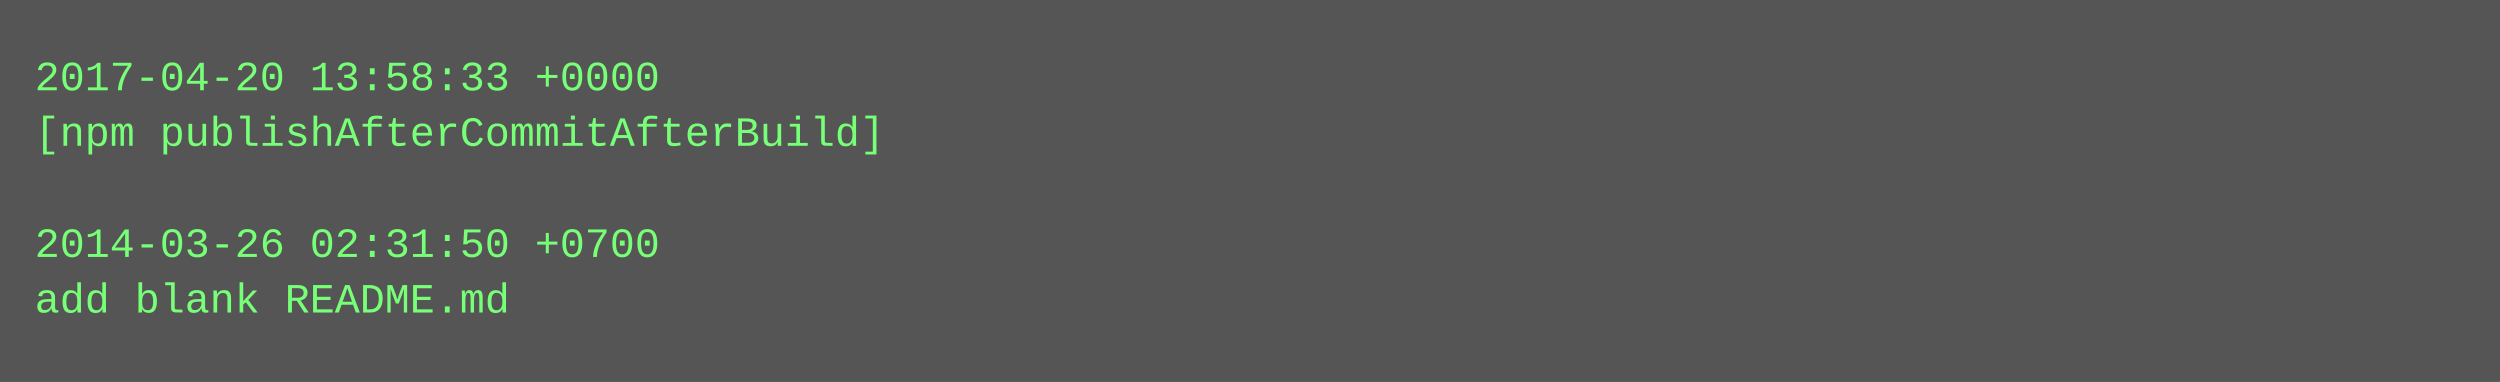
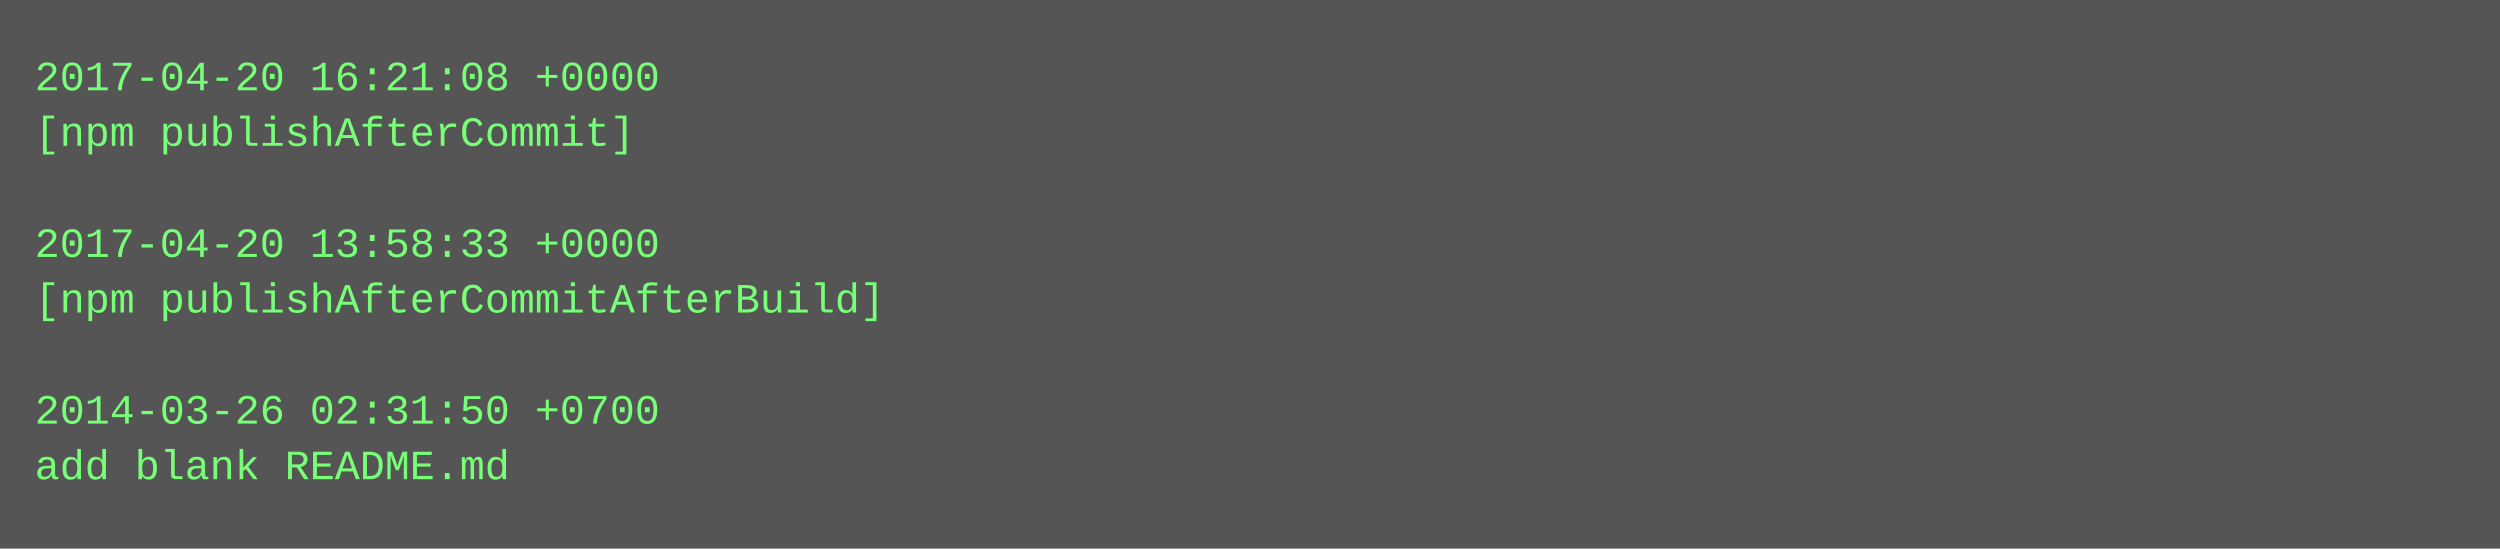
- <svg xmlns="http://www.w3.org/2000/svg" height="110" width="720">
-   <rect height="110" fill="#555" width="720" />
+ <svg xmlns="http://www.w3.org/2000/svg" height="158" width="720">
+   <rect height="158" fill="#555" width="720" />
  <text fill="#7f7" font-family="Courier New" font-size="12" xml:space="preserve">
-     <tspan x="10" y="26">2017-04-20 13:58:33 +0000</tspan>
-     <tspan x="10" y="42">[npm publishAfterCommitAfterBuild]</tspan>
+     <tspan x="10" y="26">2017-04-20 16:21:08 +0000</tspan>
+     <tspan x="10" y="42">[npm publishAfterCommit]</tspan>
    <tspan x="10" y="58" />
-     <tspan x="10" y="74">2014-03-26 02:31:50 +0700</tspan>
-     <tspan x="10" y="90">add blank README.md</tspan>
+     <tspan x="10" y="74">2017-04-20 13:58:33 +0000</tspan>
+     <tspan x="10" y="90">[npm publishAfterCommitAfterBuild]</tspan>
+     <tspan x="10" y="106" />
+     <tspan x="10" y="122">2014-03-26 02:31:50 +0700</tspan>
+     <tspan x="10" y="138">add blank README.md</tspan>
  </text>
</svg>
